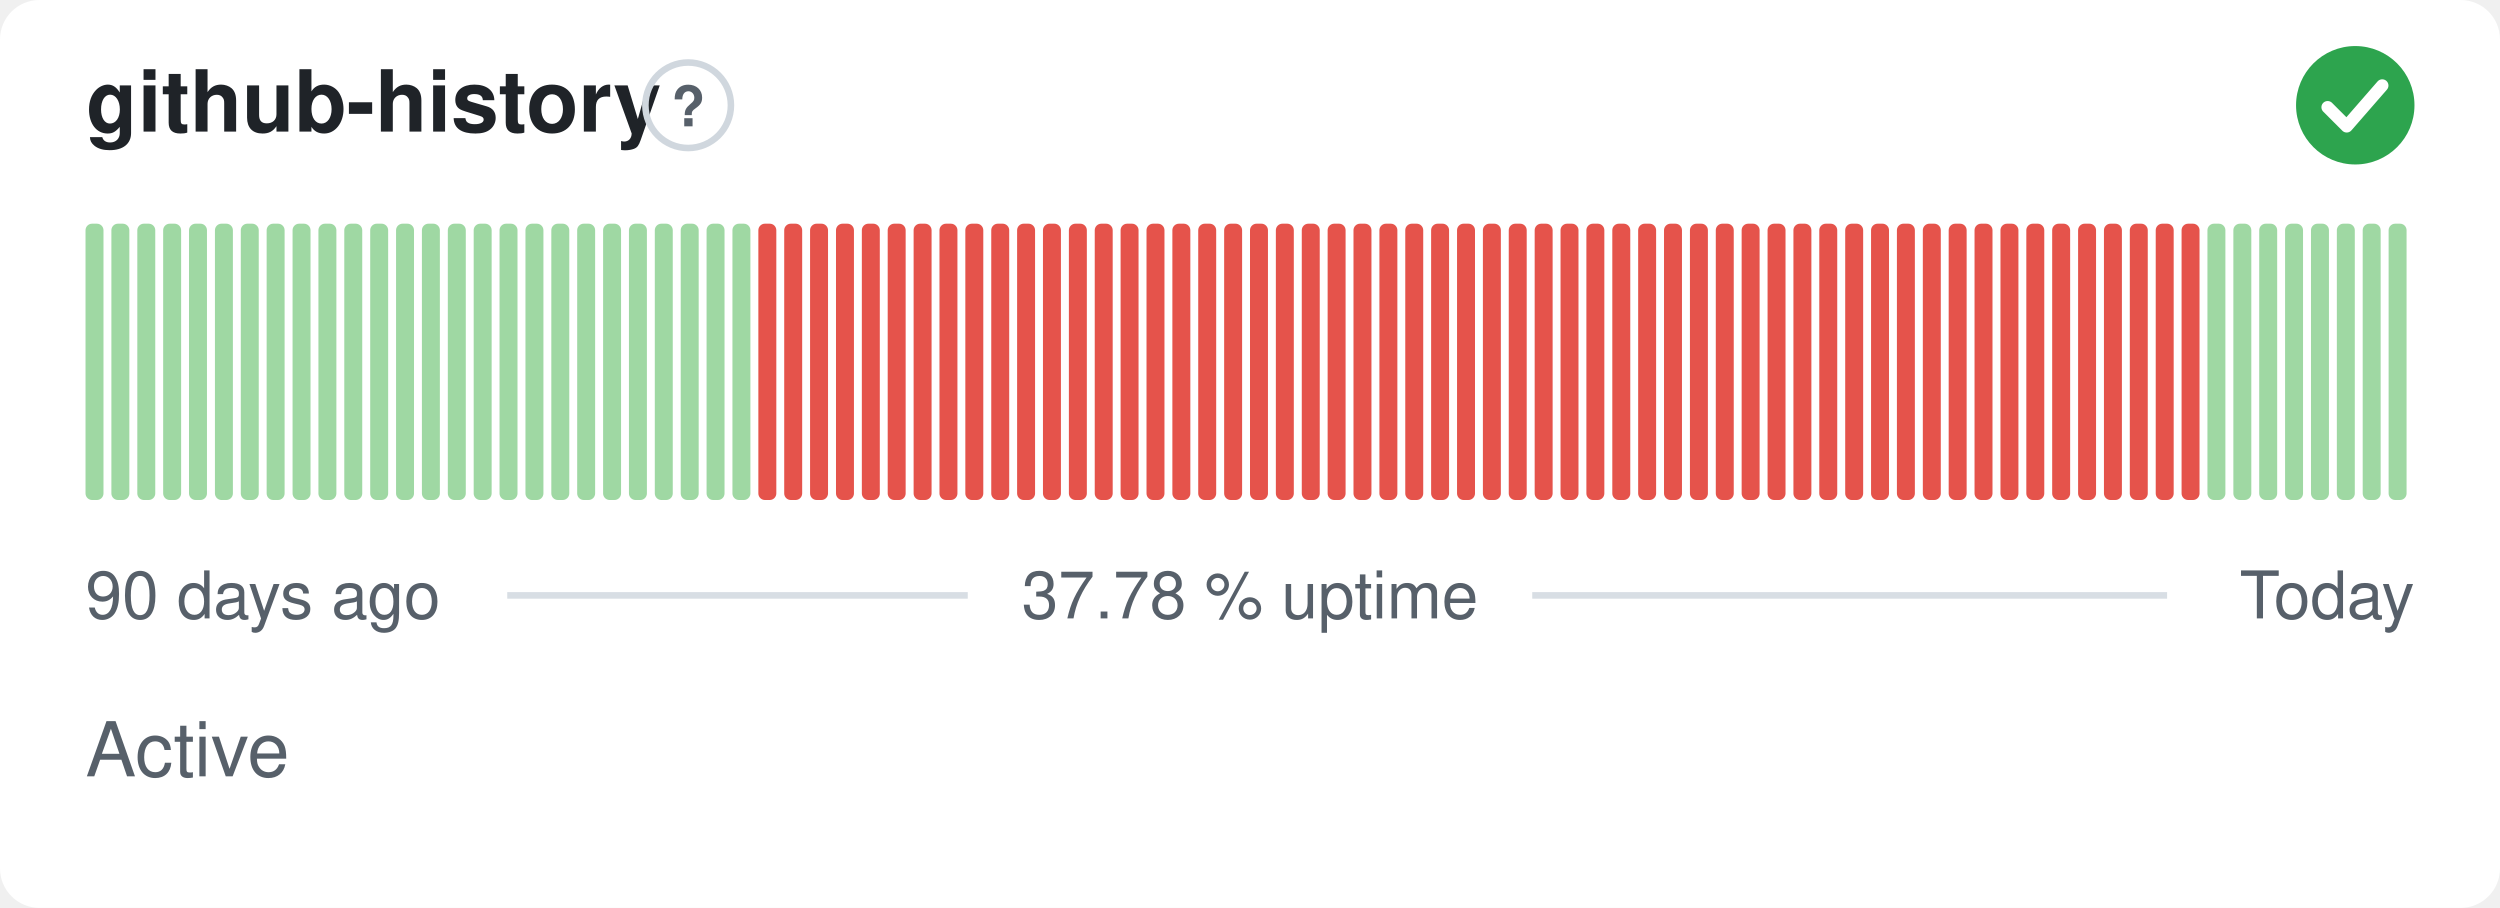
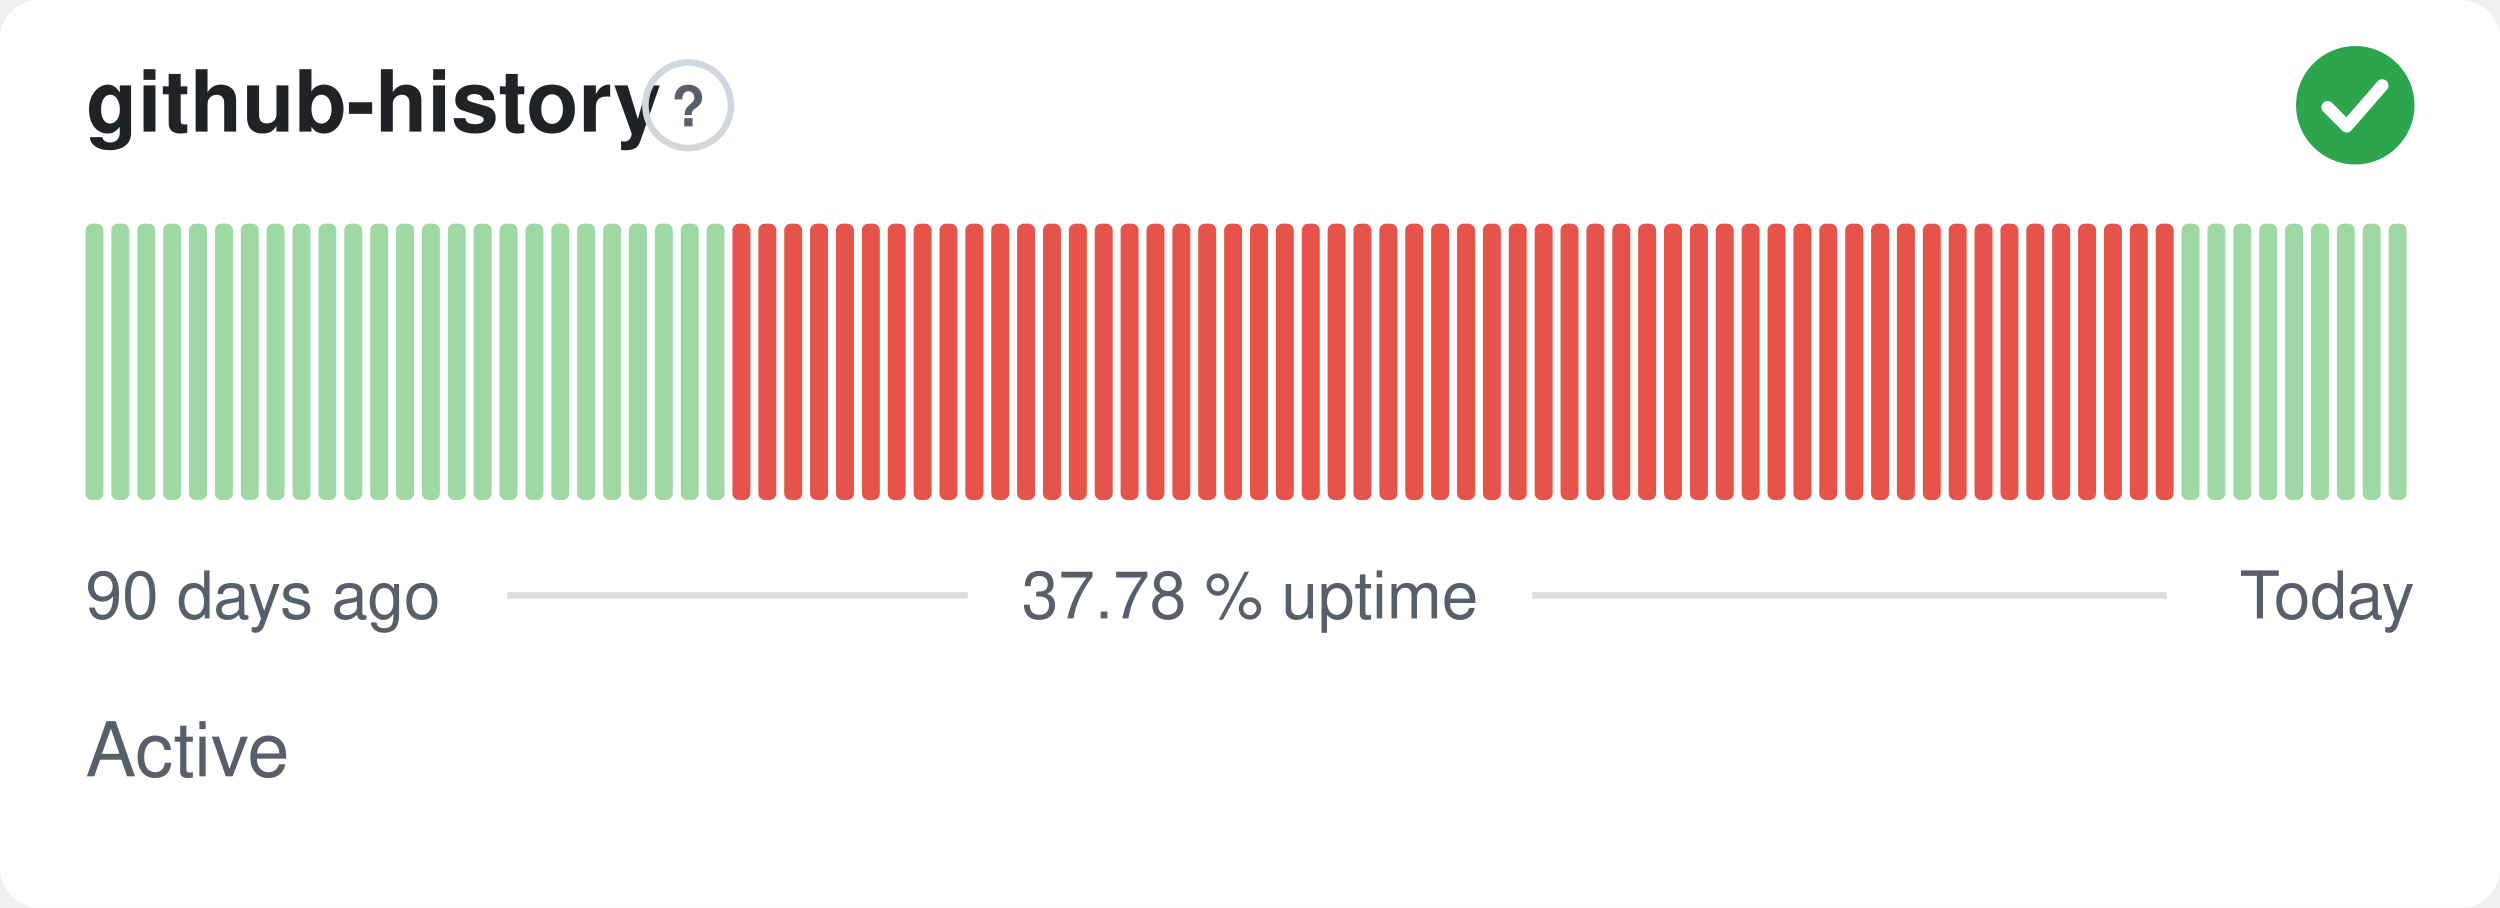
<svg xmlns="http://www.w3.org/2000/svg" width="380" height="138" viewBox="0 0 380 138" role="img" aria-label="github-history: Active, 37.78 % uptime over the last 90 days" font-family="-apple-system,BlinkMacSystemFont,'Segoe UI',Helvetica,Arial,sans-serif">
  <style>
    @media (prefers-color-scheme: dark) {
      .bg { fill: #0d1117 }
      .title { fill: #e6edf3 }
      .muted { fill: #8b949e }
      .hint { stroke: #30363d }
      .rule { stroke: #30363d }
      .nodata { fill: #21262d }
    }
  </style>
  <rect class="bg" width="380" height="138" rx="6" fill="#ffffff" />
  <text class="title" x="13" y="20" font-size="13" font-weight="600" fill="#1f2328">github-history</text>
  <circle class="hint" cx="104.6" cy="16" r="6.5" fill="none" stroke="#d0d7de" stroke-width="1" />
  <text class="muted" x="104.6" y="19.2" text-anchor="middle" font-size="8.5" font-weight="700" fill="#57606a">?</text>
  <circle cx="358" cy="16" r="9" fill="#2da44e" />
  <path d="M353.80 16.30l2.90 2.90 5.40 -6.20" fill="none" stroke="#fff" stroke-width="1.89" stroke-linecap="round" stroke-linejoin="round" />
  <rect x="13.00" y="34.00" width="2.73" height="42.00" rx="1" fill="#9fd8a3" />
  <rect x="16.93" y="34.00" width="2.73" height="42.00" rx="1" fill="#9fd8a3" />
  <rect x="20.87" y="34.00" width="2.73" height="42.00" rx="1" fill="#9fd8a3" />
  <rect x="24.80" y="34.00" width="2.73" height="42.00" rx="1" fill="#9fd8a3" />
  <rect x="28.73" y="34.00" width="2.73" height="42.00" rx="1" fill="#9fd8a3" />
  <rect x="32.67" y="34.00" width="2.73" height="42.00" rx="1" fill="#9fd8a3" />
  <rect x="36.60" y="34.00" width="2.73" height="42.00" rx="1" fill="#9fd8a3" />
  <rect x="40.53" y="34.00" width="2.73" height="42.00" rx="1" fill="#9fd8a3" />
  <rect x="44.47" y="34.00" width="2.73" height="42.00" rx="1" fill="#9fd8a3" />
  <rect x="48.40" y="34.00" width="2.73" height="42.00" rx="1" fill="#9fd8a3" />
  <rect x="52.33" y="34.00" width="2.73" height="42.00" rx="1" fill="#9fd8a3" />
  <rect x="56.27" y="34.00" width="2.73" height="42.00" rx="1" fill="#9fd8a3" />
  <rect x="60.20" y="34.00" width="2.73" height="42.00" rx="1" fill="#9fd8a3" />
  <rect x="64.13" y="34.00" width="2.73" height="42.00" rx="1" fill="#9fd8a3" />
  <rect x="68.07" y="34.00" width="2.73" height="42.00" rx="1" fill="#9fd8a3" />
  <rect x="72.00" y="34.00" width="2.73" height="42.00" rx="1" fill="#9fd8a3" />
  <rect x="75.93" y="34.00" width="2.73" height="42.00" rx="1" fill="#9fd8a3" />
  <rect x="79.87" y="34.00" width="2.73" height="42.00" rx="1" fill="#9fd8a3" />
  <rect x="83.80" y="34.00" width="2.73" height="42.00" rx="1" fill="#9fd8a3" />
  <rect x="87.73" y="34.00" width="2.73" height="42.00" rx="1" fill="#9fd8a3" />
  <rect x="91.67" y="34.00" width="2.73" height="42.00" rx="1" fill="#9fd8a3" />
  <rect x="95.60" y="34.00" width="2.73" height="42.00" rx="1" fill="#9fd8a3" />
  <rect x="99.53" y="34.00" width="2.73" height="42.00" rx="1" fill="#9fd8a3" />
  <rect x="103.47" y="34.00" width="2.73" height="42.00" rx="1" fill="#9fd8a3" />
  <rect x="107.40" y="34.00" width="2.73" height="42.00" rx="1" fill="#9fd8a3" />
-   <rect x="111.33" y="34.00" width="2.73" height="42.00" rx="1" fill="#9fd8a3" />
+   <rect x="111.33" y="34.00" width="2.73" height="42.00" rx="1" fill="#e5534b" />
  <rect x="115.27" y="34.00" width="2.73" height="42.00" rx="1" fill="#e5534b" />
  <rect x="119.20" y="34.00" width="2.73" height="42.00" rx="1" fill="#e5534b" />
  <rect x="123.13" y="34.00" width="2.73" height="42.00" rx="1" fill="#e5534b" />
  <rect x="127.07" y="34.00" width="2.73" height="42.00" rx="1" fill="#e5534b" />
  <rect x="131.00" y="34.00" width="2.73" height="42.00" rx="1" fill="#e5534b" />
  <rect x="134.93" y="34.00" width="2.73" height="42.00" rx="1" fill="#e5534b" />
  <rect x="138.87" y="34.00" width="2.73" height="42.00" rx="1" fill="#e5534b" />
  <rect x="142.80" y="34.00" width="2.73" height="42.00" rx="1" fill="#e5534b" />
  <rect x="146.73" y="34.00" width="2.73" height="42.00" rx="1" fill="#e5534b" />
  <rect x="150.67" y="34.00" width="2.73" height="42.00" rx="1" fill="#e5534b" />
  <rect x="154.60" y="34.00" width="2.73" height="42.00" rx="1" fill="#e5534b" />
  <rect x="158.53" y="34.00" width="2.73" height="42.00" rx="1" fill="#e5534b" />
  <rect x="162.47" y="34.00" width="2.73" height="42.00" rx="1" fill="#e5534b" />
  <rect x="166.40" y="34.00" width="2.73" height="42.00" rx="1" fill="#e5534b" />
  <rect x="170.33" y="34.00" width="2.73" height="42.00" rx="1" fill="#e5534b" />
  <rect x="174.27" y="34.00" width="2.73" height="42.00" rx="1" fill="#e5534b" />
  <rect x="178.20" y="34.00" width="2.73" height="42.00" rx="1" fill="#e5534b" />
  <rect x="182.13" y="34.00" width="2.73" height="42.00" rx="1" fill="#e5534b" />
  <rect x="186.07" y="34.00" width="2.73" height="42.00" rx="1" fill="#e5534b" />
  <rect x="190.00" y="34.00" width="2.73" height="42.00" rx="1" fill="#e5534b" />
  <rect x="193.93" y="34.00" width="2.73" height="42.00" rx="1" fill="#e5534b" />
  <rect x="197.87" y="34.00" width="2.73" height="42.00" rx="1" fill="#e5534b" />
  <rect x="201.80" y="34.00" width="2.73" height="42.00" rx="1" fill="#e5534b" />
  <rect x="205.73" y="34.00" width="2.73" height="42.00" rx="1" fill="#e5534b" />
  <rect x="209.67" y="34.00" width="2.73" height="42.00" rx="1" fill="#e5534b" />
  <rect x="213.60" y="34.00" width="2.73" height="42.00" rx="1" fill="#e5534b" />
  <rect x="217.53" y="34.00" width="2.73" height="42.00" rx="1" fill="#e5534b" />
  <rect x="221.47" y="34.00" width="2.73" height="42.00" rx="1" fill="#e5534b" />
  <rect x="225.40" y="34.00" width="2.73" height="42.00" rx="1" fill="#e5534b" />
  <rect x="229.33" y="34.00" width="2.73" height="42.00" rx="1" fill="#e5534b" />
  <rect x="233.27" y="34.00" width="2.73" height="42.00" rx="1" fill="#e5534b" />
  <rect x="237.20" y="34.00" width="2.73" height="42.00" rx="1" fill="#e5534b" />
  <rect x="241.13" y="34.00" width="2.73" height="42.00" rx="1" fill="#e5534b" />
  <rect x="245.07" y="34.00" width="2.73" height="42.00" rx="1" fill="#e5534b" />
  <rect x="249.00" y="34.00" width="2.73" height="42.00" rx="1" fill="#e5534b" />
  <rect x="252.93" y="34.00" width="2.73" height="42.00" rx="1" fill="#e5534b" />
  <rect x="256.87" y="34.00" width="2.73" height="42.00" rx="1" fill="#e5534b" />
  <rect x="260.80" y="34.00" width="2.73" height="42.00" rx="1" fill="#e5534b" />
  <rect x="264.73" y="34.00" width="2.73" height="42.00" rx="1" fill="#e5534b" />
  <rect x="268.67" y="34.00" width="2.73" height="42.00" rx="1" fill="#e5534b" />
  <rect x="272.60" y="34.00" width="2.73" height="42.00" rx="1" fill="#e5534b" />
  <rect x="276.53" y="34.00" width="2.73" height="42.00" rx="1" fill="#e5534b" />
  <rect x="280.47" y="34.00" width="2.73" height="42.00" rx="1" fill="#e5534b" />
  <rect x="284.40" y="34.00" width="2.73" height="42.00" rx="1" fill="#e5534b" />
  <rect x="288.33" y="34.00" width="2.73" height="42.00" rx="1" fill="#e5534b" />
  <rect x="292.27" y="34.00" width="2.73" height="42.00" rx="1" fill="#e5534b" />
  <rect x="296.20" y="34.00" width="2.73" height="42.00" rx="1" fill="#e5534b" />
  <rect x="300.13" y="34.00" width="2.73" height="42.00" rx="1" fill="#e5534b" />
  <rect x="304.07" y="34.00" width="2.73" height="42.00" rx="1" fill="#e5534b" />
  <rect x="308.00" y="34.00" width="2.73" height="42.00" rx="1" fill="#e5534b" />
  <rect x="311.93" y="34.00" width="2.73" height="42.00" rx="1" fill="#e5534b" />
  <rect x="315.87" y="34.00" width="2.73" height="42.00" rx="1" fill="#e5534b" />
  <rect x="319.80" y="34.00" width="2.73" height="42.00" rx="1" fill="#e5534b" />
  <rect x="323.73" y="34.00" width="2.73" height="42.00" rx="1" fill="#e5534b" />
  <rect x="327.67" y="34.00" width="2.73" height="42.00" rx="1" fill="#e5534b" />
-   <rect x="331.60" y="34.00" width="2.73" height="42.00" rx="1" fill="#e5534b" />
+   <rect x="331.60" y="34.00" width="2.73" height="42.00" rx="1" fill="#9fd8a3" />
  <rect x="335.53" y="34.00" width="2.73" height="42.00" rx="1" fill="#9fd8a3" />
  <rect x="339.47" y="34.00" width="2.73" height="42.00" rx="1" fill="#9fd8a3" />
  <rect x="343.40" y="34.00" width="2.73" height="42.00" rx="1" fill="#9fd8a3" />
  <rect x="347.33" y="34.00" width="2.73" height="42.00" rx="1" fill="#9fd8a3" />
  <rect x="351.27" y="34.00" width="2.73" height="42.00" rx="1" fill="#9fd8a3" />
  <rect x="355.20" y="34.00" width="2.73" height="42.00" rx="1" fill="#9fd8a3" />
  <rect x="359.13" y="34.00" width="2.73" height="42.00" rx="1" fill="#9fd8a3" />
  <rect x="363.07" y="34.00" width="2.73" height="42.00" rx="1" fill="#9fd8a3" />
  <text class="muted" x="13" y="94" font-size="10" fill="#57606a">90 days ago</text>
  <text class="muted" x="190" y="94" text-anchor="middle" font-size="10" fill="#57606a">37.78 % uptime</text>
  <text class="muted" x="367" y="94" text-anchor="end" font-size="10" fill="#57606a">Today</text>
  <line class="rule" x1="77.1" y1="90.5" x2="147.1" y2="90.5" stroke="#d8dee4" stroke-width="1" />
  <line class="rule" x1="232.9" y1="90.5" x2="329.4" y2="90.5" stroke="#d8dee4" stroke-width="1" />
  <text class="muted" x="13" y="118" font-size="11.5" fill="#57606a">Active</text>
</svg>
